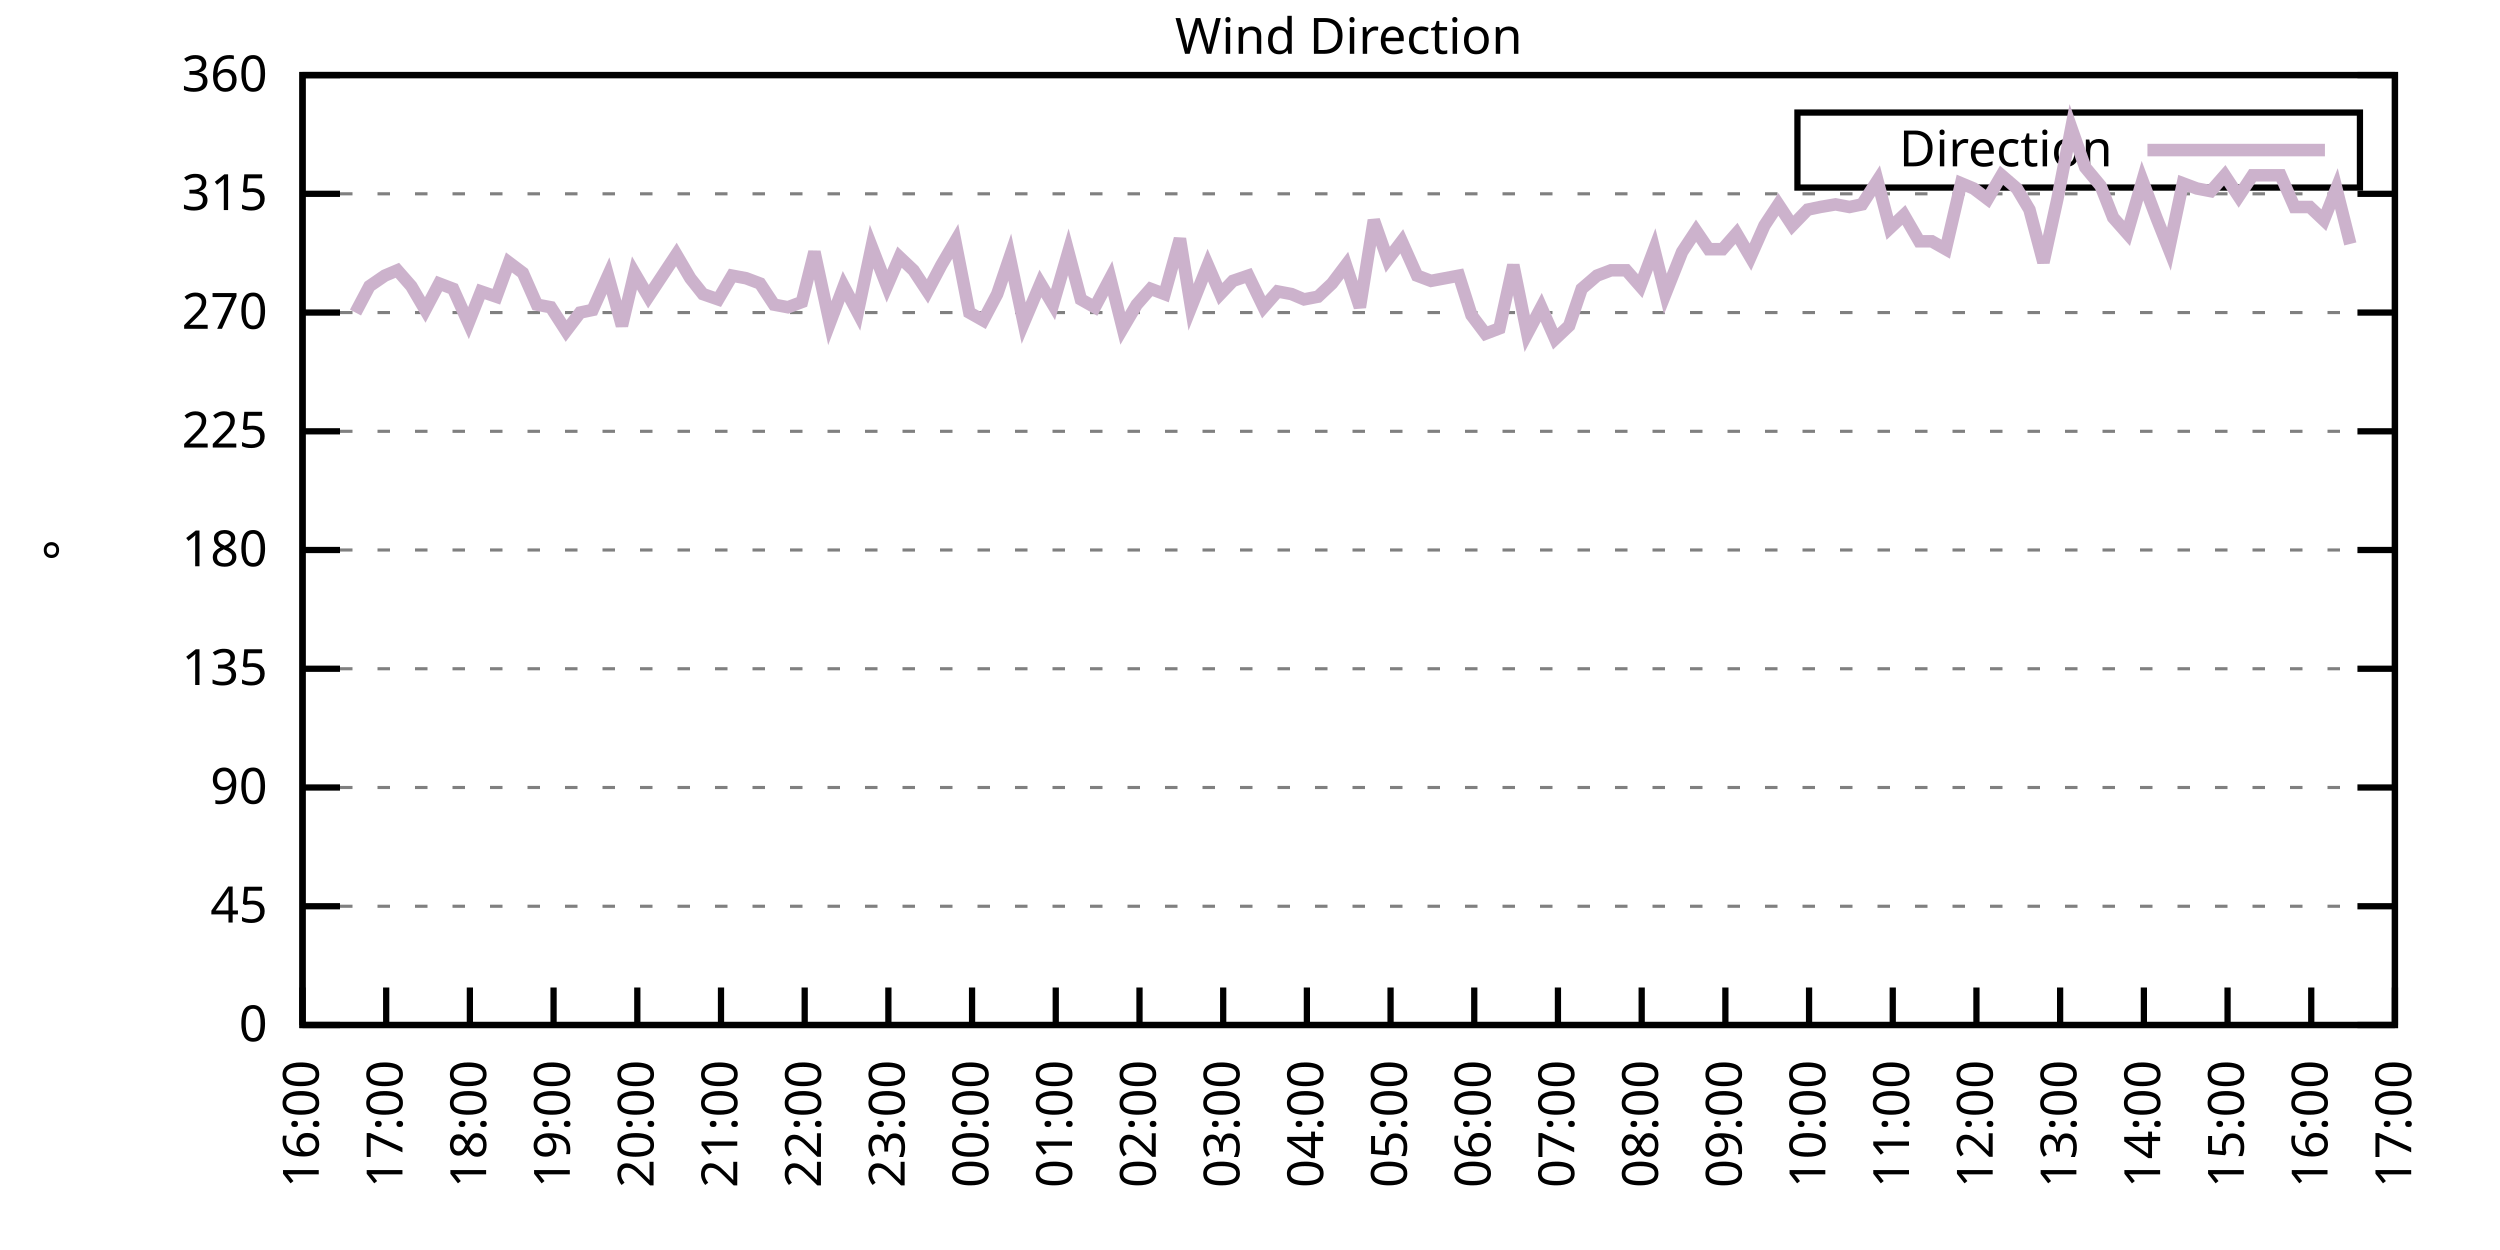
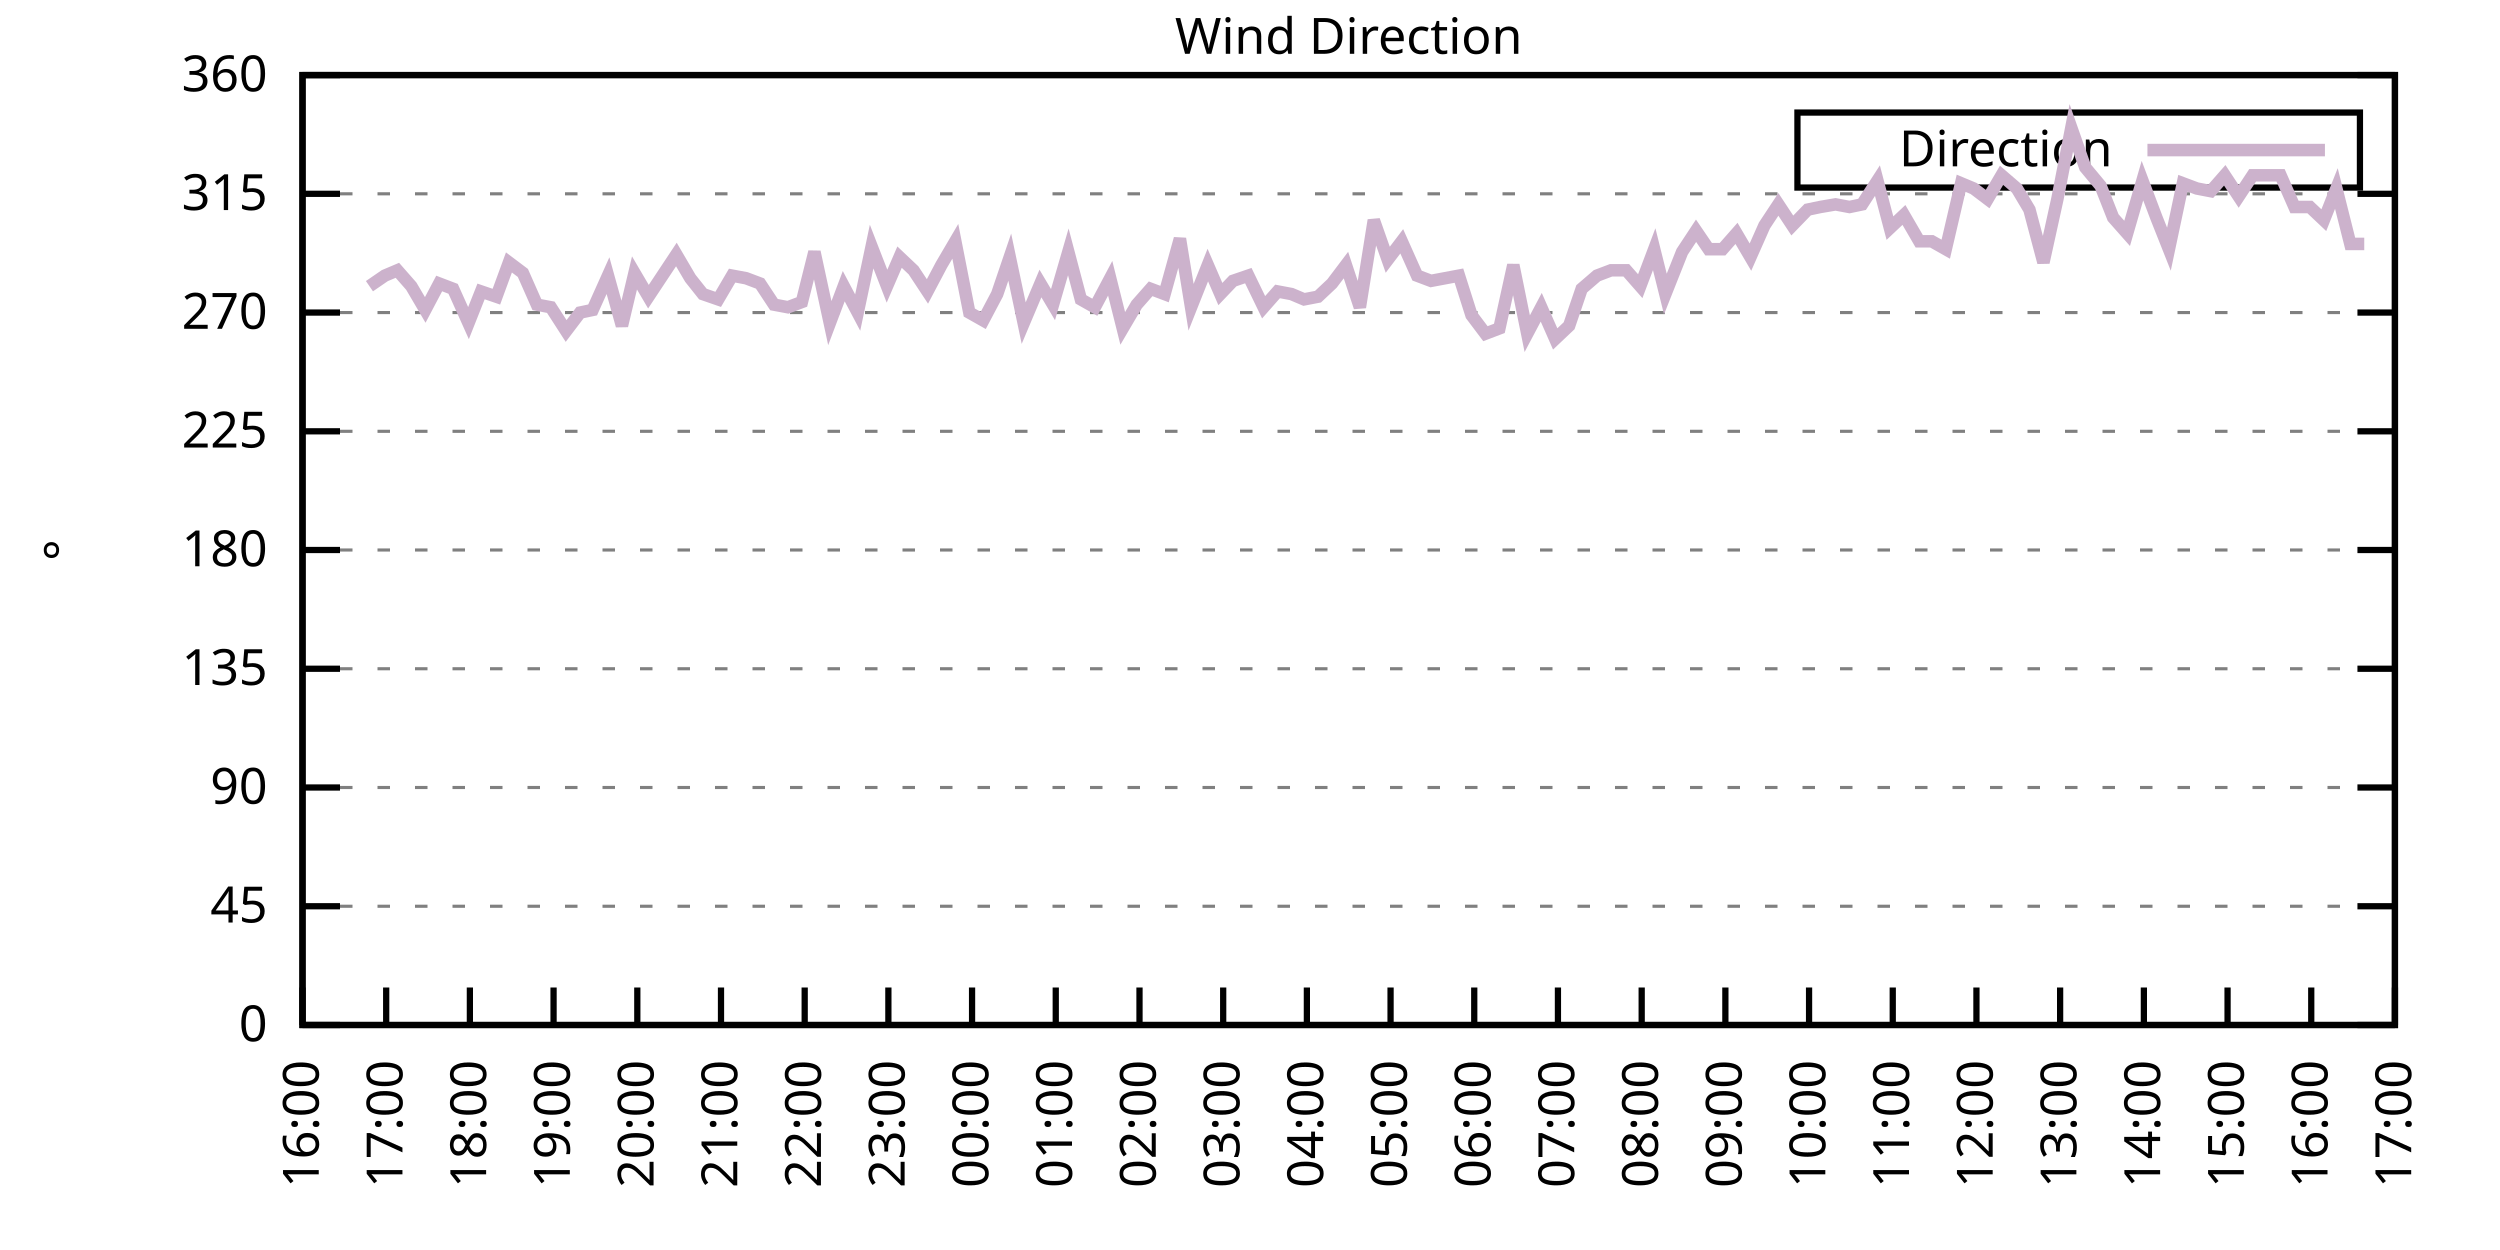
<svg xmlns="http://www.w3.org/2000/svg" xmlns:xlink="http://www.w3.org/1999/xlink" width="400" height="200" viewBox="0 0 400 200">
  <g id="gnuplot_canvas">
    <rect x="0" y="0" width="400" height="200" fill="none" />
    <defs>
      <circle id="gpDot" r="0.5" stroke-width="0.5" stroke="currentColor" />
      <path id="gpPt0" stroke-width="0.333" stroke="currentColor" d="M-1,0 h2 M0,-1 v2" />
      <path id="gpPt1" stroke-width="0.333" stroke="currentColor" d="M-1,-1 L1,1 M1,-1 L-1,1" />
      <path id="gpPt2" stroke-width="0.333" stroke="currentColor" d="M-1,0 L1,0 M0,-1 L0,1 M-1,-1 L1,1 M-1,1 L1,-1" />
      <rect id="gpPt3" stroke-width="0.333" stroke="currentColor" x="-1" y="-1" width="2" height="2" />
      <rect id="gpPt4" stroke-width="0.333" stroke="currentColor" fill="currentColor" x="-1" y="-1" width="2" height="2" />
      <circle id="gpPt5" stroke-width="0.333" stroke="currentColor" cx="0" cy="0" r="1" />
      <use xlink:href="#gpPt5" id="gpPt6" fill="currentColor" stroke="none" />
      <path id="gpPt7" stroke-width="0.333" stroke="currentColor" d="M0,-1.33 L-1.33,0.67 L1.33,0.67 z" />
      <use xlink:href="#gpPt7" id="gpPt8" fill="currentColor" stroke="none" />
      <use xlink:href="#gpPt7" id="gpPt9" stroke="currentColor" transform="rotate(180)" />
      <use xlink:href="#gpPt9" id="gpPt10" fill="currentColor" stroke="none" />
      <use xlink:href="#gpPt3" id="gpPt11" stroke="currentColor" transform="rotate(45)" />
      <use xlink:href="#gpPt11" id="gpPt12" fill="currentColor" stroke="none" />
      <path id="gpPt13" stroke-width="0.333" stroke="currentColor" d="M0,1.330 L1.265,0.411 L0.782,-1.067 L-0.782,-1.076 L-1.265,0.411 z" />
      <use xlink:href="#gpPt13" id="gpPt14" fill="currentColor" stroke="none" />
      <filter id="textbox" filterUnits="objectBoundingBox" x="0" y="0" height="1" width="1">
        <feFlood flood-color="white" flood-opacity="1" result="bgnd" />
        <feComposite in="SourceGraphic" in2="bgnd" operator="atop" />
      </filter>
      <filter id="greybox" filterUnits="objectBoundingBox" x="0" y="0" height="1" width="1">
        <feFlood flood-color="lightgrey" flood-opacity="1" result="grey" />
        <feComposite in="SourceGraphic" in2="grey" operator="atop" />
      </filter>
    </defs>
    <g fill="none" color="white" stroke="currentColor" stroke-width="1.00" stroke-linecap="butt" stroke-linejoin="miter">
</g>
    <g fill="none" color="black" stroke="currentColor" stroke-width="1.00" stroke-linecap="butt" stroke-linejoin="miter">
      <g stroke="none" shape-rendering="crispEdges">
        <polygon fill="rgb(255, 255, 255)" points="48.40,164.00 383.18,164.00 383.18,12.02 48.40,12.02 " />
      </g>
    </g>
    <g fill="none" color="black" stroke="currentColor" stroke-width="1.00" stroke-linecap="butt" stroke-linejoin="miter">
</g>
    <g fill="none" color="black" stroke="black" stroke-width="0.50" stroke-linecap="butt" stroke-linejoin="miter">
</g>
    <g fill="none" color="gray" stroke="currentColor" stroke-width="0.50" stroke-linecap="butt" stroke-linejoin="miter">
      <path stroke="gray" stroke-dasharray="2,4" class="gridline" d="M48.40,164.00 L383.19,164.00  " />
    </g>
    <g fill="none" color="gray" stroke="gray" stroke-width="1.00" stroke-linecap="butt" stroke-linejoin="miter">
</g>
    <g fill="none" color="black" stroke="currentColor" stroke-width="1.00" stroke-linecap="butt" stroke-linejoin="miter">
      <path stroke="black" d="M48.40,164.00 L54.40,164.00 M383.19,164.00 L377.19,164.00  " />
      <g transform="translate(42.80,166.60)" stroke="none" fill="black" font-family="Sans" font-size="8.00" text-anchor="end">
        <text>
          <tspan font-family="Sans"> 0</tspan>
        </text>
      </g>
    </g>
    <g fill="none" color="black" stroke="currentColor" stroke-width="1.00" stroke-linecap="butt" stroke-linejoin="miter">
</g>
    <g fill="none" color="black" stroke="black" stroke-width="0.50" stroke-linecap="butt" stroke-linejoin="miter">
</g>
    <g fill="none" color="gray" stroke="currentColor" stroke-width="0.50" stroke-linecap="butt" stroke-linejoin="miter">
      <path stroke="gray" stroke-dasharray="2,4" class="gridline" d="M48.40,145.00 L383.19,145.00  " />
    </g>
    <g fill="none" color="gray" stroke="gray" stroke-width="1.00" stroke-linecap="butt" stroke-linejoin="miter">
</g>
    <g fill="none" color="black" stroke="currentColor" stroke-width="1.00" stroke-linecap="butt" stroke-linejoin="miter">
      <path stroke="black" d="M48.40,145.00 L54.40,145.00 M383.19,145.00 L377.19,145.00  " />
      <g transform="translate(42.80,147.60)" stroke="none" fill="black" font-family="Sans" font-size="8.00" text-anchor="end">
        <text>
          <tspan font-family="Sans"> 45</tspan>
        </text>
      </g>
    </g>
    <g fill="none" color="black" stroke="currentColor" stroke-width="1.00" stroke-linecap="butt" stroke-linejoin="miter">
</g>
    <g fill="none" color="black" stroke="black" stroke-width="0.50" stroke-linecap="butt" stroke-linejoin="miter">
</g>
    <g fill="none" color="gray" stroke="currentColor" stroke-width="0.50" stroke-linecap="butt" stroke-linejoin="miter">
      <path stroke="gray" stroke-dasharray="2,4" class="gridline" d="M48.40,126.00 L383.19,126.00  " />
    </g>
    <g fill="none" color="gray" stroke="gray" stroke-width="1.00" stroke-linecap="butt" stroke-linejoin="miter">
</g>
    <g fill="none" color="black" stroke="currentColor" stroke-width="1.00" stroke-linecap="butt" stroke-linejoin="miter">
      <path stroke="black" d="M48.40,126.00 L54.40,126.00 M383.19,126.00 L377.19,126.00  " />
      <g transform="translate(42.80,128.60)" stroke="none" fill="black" font-family="Sans" font-size="8.00" text-anchor="end">
        <text>
          <tspan font-family="Sans"> 90</tspan>
        </text>
      </g>
    </g>
    <g fill="none" color="black" stroke="currentColor" stroke-width="1.00" stroke-linecap="butt" stroke-linejoin="miter">
</g>
    <g fill="none" color="black" stroke="black" stroke-width="0.50" stroke-linecap="butt" stroke-linejoin="miter">
</g>
    <g fill="none" color="gray" stroke="currentColor" stroke-width="0.50" stroke-linecap="butt" stroke-linejoin="miter">
      <path stroke="gray" stroke-dasharray="2,4" class="gridline" d="M48.40,107.00 L383.19,107.00  " />
    </g>
    <g fill="none" color="gray" stroke="gray" stroke-width="1.00" stroke-linecap="butt" stroke-linejoin="miter">
</g>
    <g fill="none" color="black" stroke="currentColor" stroke-width="1.00" stroke-linecap="butt" stroke-linejoin="miter">
      <path stroke="black" d="M48.40,107.00 L54.40,107.00 M383.19,107.00 L377.19,107.00  " />
      <g transform="translate(42.80,109.60)" stroke="none" fill="black" font-family="Sans" font-size="8.00" text-anchor="end">
        <text>
          <tspan font-family="Sans"> 135</tspan>
        </text>
      </g>
    </g>
    <g fill="none" color="black" stroke="currentColor" stroke-width="1.00" stroke-linecap="butt" stroke-linejoin="miter">
</g>
    <g fill="none" color="black" stroke="black" stroke-width="0.50" stroke-linecap="butt" stroke-linejoin="miter">
</g>
    <g fill="none" color="gray" stroke="currentColor" stroke-width="0.50" stroke-linecap="butt" stroke-linejoin="miter">
      <path stroke="gray" stroke-dasharray="2,4" class="gridline" d="M48.40,88.00 L383.19,88.00  " />
    </g>
    <g fill="none" color="gray" stroke="gray" stroke-width="1.00" stroke-linecap="butt" stroke-linejoin="miter">
</g>
    <g fill="none" color="black" stroke="currentColor" stroke-width="1.00" stroke-linecap="butt" stroke-linejoin="miter">
      <path stroke="black" d="M48.40,88.00 L54.40,88.00 M383.19,88.00 L377.19,88.00  " />
      <g transform="translate(42.80,90.60)" stroke="none" fill="black" font-family="Sans" font-size="8.00" text-anchor="end">
        <text>
          <tspan font-family="Sans"> 180</tspan>
        </text>
      </g>
    </g>
    <g fill="none" color="black" stroke="currentColor" stroke-width="1.00" stroke-linecap="butt" stroke-linejoin="miter">
</g>
    <g fill="none" color="black" stroke="black" stroke-width="0.50" stroke-linecap="butt" stroke-linejoin="miter">
</g>
    <g fill="none" color="gray" stroke="currentColor" stroke-width="0.50" stroke-linecap="butt" stroke-linejoin="miter">
      <path stroke="gray" stroke-dasharray="2,4" class="gridline" d="M48.40,69.01 L383.19,69.01  " />
    </g>
    <g fill="none" color="gray" stroke="gray" stroke-width="1.00" stroke-linecap="butt" stroke-linejoin="miter">
</g>
    <g fill="none" color="black" stroke="currentColor" stroke-width="1.00" stroke-linecap="butt" stroke-linejoin="miter">
      <path stroke="black" d="M48.40,69.01 L54.40,69.01 M383.19,69.01 L377.19,69.01  " />
      <g transform="translate(42.80,71.61)" stroke="none" fill="black" font-family="Sans" font-size="8.00" text-anchor="end">
        <text>
          <tspan font-family="Sans"> 225</tspan>
        </text>
      </g>
    </g>
    <g fill="none" color="black" stroke="currentColor" stroke-width="1.00" stroke-linecap="butt" stroke-linejoin="miter">
</g>
    <g fill="none" color="black" stroke="black" stroke-width="0.50" stroke-linecap="butt" stroke-linejoin="miter">
</g>
    <g fill="none" color="gray" stroke="currentColor" stroke-width="0.50" stroke-linecap="butt" stroke-linejoin="miter">
      <path stroke="gray" stroke-dasharray="2,4" class="gridline" d="M48.40,50.01 L383.19,50.01  " />
    </g>
    <g fill="none" color="gray" stroke="gray" stroke-width="1.00" stroke-linecap="butt" stroke-linejoin="miter">
</g>
    <g fill="none" color="black" stroke="currentColor" stroke-width="1.00" stroke-linecap="butt" stroke-linejoin="miter">
      <path stroke="black" d="M48.40,50.01 L54.40,50.01 M383.19,50.01 L377.19,50.01  " />
      <g transform="translate(42.80,52.61)" stroke="none" fill="black" font-family="Sans" font-size="8.00" text-anchor="end">
        <text>
          <tspan font-family="Sans"> 270</tspan>
        </text>
      </g>
    </g>
    <g fill="none" color="black" stroke="currentColor" stroke-width="1.00" stroke-linecap="butt" stroke-linejoin="miter">
</g>
    <g fill="none" color="black" stroke="black" stroke-width="0.50" stroke-linecap="butt" stroke-linejoin="miter">
</g>
    <g fill="none" color="gray" stroke="currentColor" stroke-width="0.50" stroke-linecap="butt" stroke-linejoin="miter">
      <path stroke="gray" stroke-dasharray="2,4" class="gridline" d="M48.40,31.01 L383.19,31.01  " />
    </g>
    <g fill="none" color="gray" stroke="gray" stroke-width="1.00" stroke-linecap="butt" stroke-linejoin="miter">
</g>
    <g fill="none" color="black" stroke="currentColor" stroke-width="1.00" stroke-linecap="butt" stroke-linejoin="miter">
      <path stroke="black" d="M48.40,31.01 L54.40,31.01 M383.19,31.01 L377.19,31.01  " />
      <g transform="translate(42.80,33.61)" stroke="none" fill="black" font-family="Sans" font-size="8.00" text-anchor="end">
        <text>
          <tspan font-family="Sans"> 315</tspan>
        </text>
      </g>
    </g>
    <g fill="none" color="black" stroke="currentColor" stroke-width="1.00" stroke-linecap="butt" stroke-linejoin="miter">
</g>
    <g fill="none" color="black" stroke="black" stroke-width="0.50" stroke-linecap="butt" stroke-linejoin="miter">
</g>
    <g fill="none" color="gray" stroke="currentColor" stroke-width="0.50" stroke-linecap="butt" stroke-linejoin="miter">
      <path stroke="gray" stroke-dasharray="2,4" class="gridline" d="M48.40,12.01 L383.19,12.01  " />
    </g>
    <g fill="none" color="gray" stroke="gray" stroke-width="1.00" stroke-linecap="butt" stroke-linejoin="miter">
</g>
    <g fill="none" color="black" stroke="currentColor" stroke-width="1.00" stroke-linecap="butt" stroke-linejoin="miter">
      <path stroke="black" d="M48.40,12.01 L54.40,12.01 M383.19,12.01 L377.19,12.01  " />
      <g transform="translate(42.80,14.61)" stroke="none" fill="black" font-family="Sans" font-size="8.00" text-anchor="end">
        <text>
          <tspan font-family="Sans"> 360</tspan>
        </text>
      </g>
    </g>
    <g fill="none" color="black" stroke="currentColor" stroke-width="1.00" stroke-linecap="butt" stroke-linejoin="miter">
      <path stroke="black" d="M48.40,164.00 L48.40,158.00  " />
      <g transform="translate(51.00,169.60) rotate(270.00)" stroke="none" fill="black" font-family="Sans" font-size="8.00" text-anchor="end">
        <text>
          <tspan font-family="Sans">16:00</tspan>
        </text>
      </g>
    </g>
    <g fill="none" color="black" stroke="currentColor" stroke-width="1.00" stroke-linecap="butt" stroke-linejoin="miter">
      <path stroke="black" d="M61.79,164.00 L61.79,158.00  " />
      <g transform="translate(64.39,169.60) rotate(270.00)" stroke="none" fill="black" font-family="Sans" font-size="8.00" text-anchor="end">
        <text>
          <tspan font-family="Sans">17:00</tspan>
        </text>
      </g>
    </g>
    <g fill="none" color="black" stroke="currentColor" stroke-width="1.00" stroke-linecap="butt" stroke-linejoin="miter">
      <path stroke="black" d="M75.18,164.00 L75.18,158.00  " />
      <g transform="translate(77.78,169.60) rotate(270.00)" stroke="none" fill="black" font-family="Sans" font-size="8.00" text-anchor="end">
        <text>
          <tspan font-family="Sans">18:00</tspan>
        </text>
      </g>
    </g>
    <g fill="none" color="black" stroke="currentColor" stroke-width="1.00" stroke-linecap="butt" stroke-linejoin="miter">
      <path stroke="black" d="M88.57,164.00 L88.57,158.00  " />
      <g transform="translate(91.17,169.60) rotate(270.00)" stroke="none" fill="black" font-family="Sans" font-size="8.00" text-anchor="end">
        <text>
          <tspan font-family="Sans">19:00</tspan>
        </text>
      </g>
    </g>
    <g fill="none" color="black" stroke="currentColor" stroke-width="1.00" stroke-linecap="butt" stroke-linejoin="miter">
      <path stroke="black" d="M101.97,164.00 L101.97,158.00  " />
      <g transform="translate(104.57,169.60) rotate(270.00)" stroke="none" fill="black" font-family="Sans" font-size="8.00" text-anchor="end">
        <text>
          <tspan font-family="Sans">20:00</tspan>
        </text>
      </g>
    </g>
    <g fill="none" color="black" stroke="currentColor" stroke-width="1.00" stroke-linecap="butt" stroke-linejoin="miter">
      <path stroke="black" d="M115.36,164.00 L115.36,158.00  " />
      <g transform="translate(117.96,169.60) rotate(270.00)" stroke="none" fill="black" font-family="Sans" font-size="8.00" text-anchor="end">
        <text>
          <tspan font-family="Sans">21:00</tspan>
        </text>
      </g>
    </g>
    <g fill="none" color="black" stroke="currentColor" stroke-width="1.00" stroke-linecap="butt" stroke-linejoin="miter">
      <path stroke="black" d="M128.75,164.00 L128.75,158.00  " />
      <g transform="translate(131.35,169.60) rotate(270.00)" stroke="none" fill="black" font-family="Sans" font-size="8.00" text-anchor="end">
        <text>
          <tspan font-family="Sans">22:00</tspan>
        </text>
      </g>
    </g>
    <g fill="none" color="black" stroke="currentColor" stroke-width="1.00" stroke-linecap="butt" stroke-linejoin="miter">
      <path stroke="black" d="M142.14,164.00 L142.14,158.00  " />
      <g transform="translate(144.74,169.60) rotate(270.00)" stroke="none" fill="black" font-family="Sans" font-size="8.00" text-anchor="end">
        <text>
          <tspan font-family="Sans">23:00</tspan>
        </text>
      </g>
    </g>
    <g fill="none" color="black" stroke="currentColor" stroke-width="1.00" stroke-linecap="butt" stroke-linejoin="miter">
      <path stroke="black" d="M155.53,164.00 L155.53,158.00  " />
      <g transform="translate(158.13,169.60) rotate(270.00)" stroke="none" fill="black" font-family="Sans" font-size="8.00" text-anchor="end">
        <text>
          <tspan font-family="Sans">00:00</tspan>
        </text>
      </g>
    </g>
    <g fill="none" color="black" stroke="currentColor" stroke-width="1.00" stroke-linecap="butt" stroke-linejoin="miter">
      <path stroke="black" d="M168.92,164.00 L168.92,158.00  " />
      <g transform="translate(171.52,169.60) rotate(270.00)" stroke="none" fill="black" font-family="Sans" font-size="8.00" text-anchor="end">
        <text>
          <tspan font-family="Sans">01:00</tspan>
        </text>
      </g>
    </g>
    <g fill="none" color="black" stroke="currentColor" stroke-width="1.00" stroke-linecap="butt" stroke-linejoin="miter">
      <path stroke="black" d="M182.32,164.00 L182.32,158.00  " />
      <g transform="translate(184.92,169.60) rotate(270.00)" stroke="none" fill="black" font-family="Sans" font-size="8.00" text-anchor="end">
        <text>
          <tspan font-family="Sans">02:00</tspan>
        </text>
      </g>
    </g>
    <g fill="none" color="black" stroke="currentColor" stroke-width="1.00" stroke-linecap="butt" stroke-linejoin="miter">
      <path stroke="black" d="M195.71,164.00 L195.71,158.00  " />
      <g transform="translate(198.31,169.60) rotate(270.00)" stroke="none" fill="black" font-family="Sans" font-size="8.00" text-anchor="end">
        <text>
          <tspan font-family="Sans">03:00</tspan>
        </text>
      </g>
    </g>
    <g fill="none" color="black" stroke="currentColor" stroke-width="1.00" stroke-linecap="butt" stroke-linejoin="miter">
      <path stroke="black" d="M209.10,164.00 L209.10,158.00  " />
      <g transform="translate(211.70,169.60) rotate(270.00)" stroke="none" fill="black" font-family="Sans" font-size="8.00" text-anchor="end">
        <text>
          <tspan font-family="Sans">04:00</tspan>
        </text>
      </g>
    </g>
    <g fill="none" color="black" stroke="currentColor" stroke-width="1.00" stroke-linecap="butt" stroke-linejoin="miter">
      <path stroke="black" d="M222.49,164.00 L222.49,158.00  " />
      <g transform="translate(225.09,169.60) rotate(270.00)" stroke="none" fill="black" font-family="Sans" font-size="8.00" text-anchor="end">
        <text>
          <tspan font-family="Sans">05:00</tspan>
        </text>
      </g>
    </g>
    <g fill="none" color="black" stroke="currentColor" stroke-width="1.00" stroke-linecap="butt" stroke-linejoin="miter">
      <path stroke="black" d="M235.88,164.00 L235.88,158.00  " />
      <g transform="translate(238.48,169.60) rotate(270.00)" stroke="none" fill="black" font-family="Sans" font-size="8.00" text-anchor="end">
        <text>
          <tspan font-family="Sans">06:00</tspan>
        </text>
      </g>
    </g>
    <g fill="none" color="black" stroke="currentColor" stroke-width="1.00" stroke-linecap="butt" stroke-linejoin="miter">
      <path stroke="black" d="M249.27,164.00 L249.27,158.00  " />
      <g transform="translate(251.87,169.60) rotate(270.00)" stroke="none" fill="black" font-family="Sans" font-size="8.00" text-anchor="end">
        <text>
          <tspan font-family="Sans">07:00</tspan>
        </text>
      </g>
    </g>
    <g fill="none" color="black" stroke="currentColor" stroke-width="1.00" stroke-linecap="butt" stroke-linejoin="miter">
      <path stroke="black" d="M262.67,164.00 L262.67,158.00  " />
      <g transform="translate(265.27,169.60) rotate(270.00)" stroke="none" fill="black" font-family="Sans" font-size="8.00" text-anchor="end">
        <text>
          <tspan font-family="Sans">08:00</tspan>
        </text>
      </g>
    </g>
    <g fill="none" color="black" stroke="currentColor" stroke-width="1.00" stroke-linecap="butt" stroke-linejoin="miter">
      <path stroke="black" d="M276.06,164.00 L276.06,158.00  " />
      <g transform="translate(278.66,169.60) rotate(270.00)" stroke="none" fill="black" font-family="Sans" font-size="8.00" text-anchor="end">
        <text>
          <tspan font-family="Sans">09:00</tspan>
        </text>
      </g>
    </g>
    <g fill="none" color="black" stroke="currentColor" stroke-width="1.00" stroke-linecap="butt" stroke-linejoin="miter">
      <path stroke="black" d="M289.45,164.00 L289.45,158.00  " />
      <g transform="translate(292.05,169.60) rotate(270.00)" stroke="none" fill="black" font-family="Sans" font-size="8.00" text-anchor="end">
        <text>
          <tspan font-family="Sans">10:00</tspan>
        </text>
      </g>
    </g>
    <g fill="none" color="black" stroke="currentColor" stroke-width="1.00" stroke-linecap="butt" stroke-linejoin="miter">
      <path stroke="black" d="M302.84,164.00 L302.84,158.00  " />
      <g transform="translate(305.44,169.60) rotate(270.00)" stroke="none" fill="black" font-family="Sans" font-size="8.00" text-anchor="end">
        <text>
          <tspan font-family="Sans">11:00</tspan>
        </text>
      </g>
    </g>
    <g fill="none" color="black" stroke="currentColor" stroke-width="1.00" stroke-linecap="butt" stroke-linejoin="miter">
      <path stroke="black" d="M316.23,164.00 L316.23,158.00  " />
      <g transform="translate(318.83,169.60) rotate(270.00)" stroke="none" fill="black" font-family="Sans" font-size="8.00" text-anchor="end">
        <text>
          <tspan font-family="Sans">12:00</tspan>
        </text>
      </g>
    </g>
    <g fill="none" color="black" stroke="currentColor" stroke-width="1.00" stroke-linecap="butt" stroke-linejoin="miter">
      <path stroke="black" d="M329.62,164.00 L329.62,158.00  " />
      <g transform="translate(332.22,169.60) rotate(270.00)" stroke="none" fill="black" font-family="Sans" font-size="8.00" text-anchor="end">
        <text>
          <tspan font-family="Sans">13:00</tspan>
        </text>
      </g>
    </g>
    <g fill="none" color="black" stroke="currentColor" stroke-width="1.00" stroke-linecap="butt" stroke-linejoin="miter">
      <path stroke="black" d="M343.02,164.00 L343.02,158.00  " />
      <g transform="translate(345.62,169.60) rotate(270.00)" stroke="none" fill="black" font-family="Sans" font-size="8.00" text-anchor="end">
        <text>
          <tspan font-family="Sans">14:00</tspan>
        </text>
      </g>
    </g>
    <g fill="none" color="black" stroke="currentColor" stroke-width="1.00" stroke-linecap="butt" stroke-linejoin="miter">
      <path stroke="black" d="M356.41,164.00 L356.41,158.00  " />
      <g transform="translate(359.01,169.60) rotate(270.00)" stroke="none" fill="black" font-family="Sans" font-size="8.00" text-anchor="end">
        <text>
          <tspan font-family="Sans">15:00</tspan>
        </text>
      </g>
    </g>
    <g fill="none" color="black" stroke="currentColor" stroke-width="1.00" stroke-linecap="butt" stroke-linejoin="miter">
      <path stroke="black" d="M369.80,164.00 L369.80,158.00  " />
      <g transform="translate(372.40,169.60) rotate(270.00)" stroke="none" fill="black" font-family="Sans" font-size="8.00" text-anchor="end">
        <text>
          <tspan font-family="Sans">16:00</tspan>
        </text>
      </g>
    </g>
    <g fill="none" color="black" stroke="currentColor" stroke-width="1.00" stroke-linecap="butt" stroke-linejoin="miter">
      <path stroke="black" d="M383.19,164.00 L383.19,158.00  " />
      <g transform="translate(385.79,169.60) rotate(270.00)" stroke="none" fill="black" font-family="Sans" font-size="8.00" text-anchor="end">
        <text>
          <tspan font-family="Sans">17:00</tspan>
        </text>
      </g>
    </g>
    <g fill="none" color="black" stroke="currentColor" stroke-width="1.00" stroke-linecap="butt" stroke-linejoin="miter">
</g>
    <g fill="none" color="black" stroke="currentColor" stroke-width="1.00" stroke-linecap="butt" stroke-linejoin="miter">
      <path stroke="black" d="M48.40,12.01 L48.40,164.00 L383.19,164.00 L383.19,12.01 L48.40,12.01 Z  " />
    </g>
    <g fill="none" color="black" stroke="currentColor" stroke-width="1.00" stroke-linecap="butt" stroke-linejoin="miter">
</g>
    <g fill="none" color="black" stroke="currentColor" stroke-width="1.00" stroke-linecap="butt" stroke-linejoin="miter">
      <path stroke="black" d="M287.59,30.01 L287.59,18.01 L377.59,18.01 L377.59,30.01 L287.59,30.01 Z  " />
    </g>
    <g id="Wind_direction_plot_1">
      <g fill="none" color="white" stroke="black" stroke-width="2.00" stroke-linecap="butt" stroke-linejoin="miter">
</g>
      <g fill="none" color="black" stroke="currentColor" stroke-width="2.00" stroke-linecap="butt" stroke-linejoin="miter">
        <g transform="translate(337.99,26.61)" stroke="none" fill="black" font-family="Sans" font-size="8.00" text-anchor="end">
          <text>
            <tspan font-family="Sans">Direction</tspan>
          </text>
        </g>
      </g>
      <g fill="none" color="black" stroke="currentColor" stroke-width="2.00" stroke-linecap="butt" stroke-linejoin="miter">
-         <path stroke="rgb(204, 178, 204)" d="M343.59,24.01 L371.99,24.01 M56.88,50.01 L59.11,45.79 L61.57,44.10 L63.58,43.25 L65.81,45.79 L68.04,49.59   L70.27,45.36 L72.50,46.21 L74.96,51.70 L76.97,46.63 L79.42,47.47 L81.43,41.99 L83.66,43.67 L85.90,48.74   L88.13,49.16 L90.58,52.96 L92.82,50.01 L94.82,49.59 L97.28,44.10 L99.51,52.12 L101.52,43.67 L103.75,47.47   L105.98,44.10 L108.22,40.72 L110.45,44.52 L112.46,47.05 L114.91,47.90 L117.14,44.10 L119.38,44.52 L121.61,45.36   L123.84,48.74 L126.07,49.16 L128.30,48.32 L130.31,40.30 L132.77,51.70 L135.00,45.79 L137.23,50.01 L139.46,39.45   L141.92,45.79 L143.93,41.14 L146.16,43.25 L148.39,46.63 L150.62,42.41 L152.85,38.61 L155.09,50.01 L157.32,51.27   L159.55,47.05 L161.56,41.14 L163.79,51.70 L166.47,45.36 L168.48,48.74 L170.93,40.30 L172.94,47.90 L175.17,49.16   L177.63,44.52 L179.64,52.54 L181.87,48.74 L184.10,46.21 L186.33,47.05 L188.79,38.19 L190.57,49.16 L193.25,42.41   L195.26,47.05 L197.27,44.94 L199.73,44.10 L202.18,49.16 L204.41,46.63 L206.64,47.05 L208.65,47.90 L210.88,47.47   L213.12,45.36 L215.35,42.41 L217.58,49.16 L219.81,35.23 L222.04,41.56 L224.28,38.61 L226.73,44.10 L228.96,44.94   L233.43,44.10 L235.44,50.43 L237.67,53.39 L239.90,52.54 L242.13,42.41 L244.36,53.39 L246.60,49.16 L248.83,54.23   L251.06,52.12 L253.07,46.21 L255.52,44.10 L257.76,43.25 L260.21,43.25 L262.44,45.79 L264.67,39.87 L266.46,47.05   L269.14,40.30 L271.37,36.92 L273.38,39.87 L275.61,39.87 L277.84,37.34 L280.07,41.14 L282.31,36.08 L284.54,32.70   L286.77,36.08 L289.23,33.54 L291.23,33.12 L293.69,32.70 L295.92,33.12 L297.93,32.70 L300.39,28.90 L302.39,36.50   L304.63,34.39 L307.08,38.61 L309.09,38.61 L311.32,39.87 L313.78,29.32 L315.79,30.16 L318.02,31.85 L320.25,28.05   L322.70,30.16 L324.71,33.54 L326.95,41.99 L329.18,31.85 L331.41,20.45 L333.64,26.79 L336.10,29.74 L338.10,34.81   L340.34,37.34 L342.79,28.90 L345.02,34.81 L347.03,39.87 L349.26,29.32 L351.50,30.16 L353.73,30.59 L355.96,28.05   L358.19,31.43 L360.42,28.05 L362.66,28.05 L364.89,28.05 L367.12,33.12 L369.58,33.12 L371.81,35.23 L373.82,30.16   L376.05,39.03  " />
+         <path stroke="rgb(204, 178, 204)" d="M343.59,24.01 L371.99,24.01 M59.11,45.79 L61.57,44.10 L63.58,43.25 L65.81,45.79 L68.04,49.59 L70.27,45.36   L72.50,46.21 L74.96,51.70 L76.97,46.63 L79.42,47.47 L81.43,41.99 L83.66,43.67 L85.90,48.74 L88.13,49.16   L90.58,52.96 L92.82,50.01 L94.82,49.59 L97.28,44.10 L99.51,52.12 L101.52,43.67 L103.75,47.47 L105.98,44.10   L108.22,40.72 L110.45,44.52 L112.46,47.05 L114.91,47.90 L117.14,44.10 L119.38,44.52 L121.61,45.36 L123.84,48.74   L126.07,49.16 L128.30,48.32 L130.31,40.30 L132.77,51.70 L135.00,45.79 L137.23,50.01 L139.46,39.45 L141.92,45.79   L143.93,41.14 L146.16,43.25 L148.39,46.63 L150.62,42.41 L152.85,38.61 L155.09,50.01 L157.32,51.27 L159.55,47.05   L161.56,41.14 L163.79,51.70 L166.47,45.36 L168.48,48.74 L170.93,40.30 L172.94,47.90 L175.17,49.16 L177.63,44.52   L179.64,52.54 L181.87,48.74 L184.10,46.21 L186.33,47.05 L188.79,38.19 L190.57,49.16 L193.25,42.41 L195.26,47.05   L197.27,44.94 L199.73,44.10 L202.18,49.16 L204.41,46.63 L206.64,47.05 L208.65,47.90 L210.88,47.47 L213.12,45.36   L215.35,42.41 L217.58,49.16 L219.81,35.23 L222.04,41.56 L224.28,38.61 L226.73,44.10 L228.96,44.94 L233.43,44.10   L235.44,50.43 L237.67,53.39 L239.90,52.54 L242.13,42.41 L244.36,53.39 L246.60,49.16 L248.83,54.23 L251.06,52.12   L253.07,46.21 L255.52,44.10 L257.76,43.25 L260.21,43.25 L262.44,45.79 L264.67,39.87 L266.46,47.05 L269.14,40.30   L271.37,36.92 L273.38,39.87 L275.61,39.87 L277.84,37.34 L280.07,41.14 L282.31,36.08 L284.54,32.70 L286.77,36.08   L289.23,33.54 L291.23,33.12 L293.69,32.70 L295.92,33.12 L297.93,32.70 L300.39,28.90 L302.39,36.50 L304.63,34.39   L307.08,38.61 L309.09,38.61 L311.32,39.87 L313.78,29.32 L315.79,30.16 L318.02,31.85 L320.25,28.05 L322.70,30.16   L324.71,33.54 L326.95,41.99 L329.18,31.85 L331.41,20.45 L333.64,26.79 L336.10,29.74 L338.10,34.81 L340.34,37.34   L342.79,28.90 L345.02,34.81 L347.03,39.87 L349.26,29.32 L351.50,30.16 L353.73,30.59 L355.96,28.05 L358.19,31.43   L360.42,28.05 L362.66,28.05 L364.89,28.05 L367.12,33.12 L369.58,33.12 L371.81,35.23 L373.82,30.16 L376.05,39.03   L378.28,39.03  " />
      </g>
    </g>
    <g fill="none" color="black" stroke="currentColor" stroke-width="2.00" stroke-linecap="butt" stroke-linejoin="miter">
</g>
    <g fill="none" color="black" stroke="black" stroke-width="1.00" stroke-linecap="butt" stroke-linejoin="miter">
</g>
    <g fill="none" color="black" stroke="currentColor" stroke-width="1.00" stroke-linecap="butt" stroke-linejoin="miter">
      <path stroke="black" d="M48.40,12.01 L48.40,164.00 L383.19,164.00 L383.19,12.01 L48.40,12.01 Z  " />
      <g transform="translate(12.80,88.01) rotate(270.00)" stroke="none" fill="black" font-family="Sans" font-size="8.00" text-anchor="middle">
        <text>
          <tspan font-family="Sans">°</tspan>
        </text>
      </g>
    </g>
    <g fill="none" color="black" stroke="currentColor" stroke-width="1.00" stroke-linecap="butt" stroke-linejoin="miter">
</g>
    <g fill="none" color="black" stroke="currentColor" stroke-width="1.00" stroke-linecap="butt" stroke-linejoin="miter">
      <g transform="translate(215.79,8.61)" stroke="none" fill="black" font-family="Sans" font-size="8.00" text-anchor="middle">
        <text>
          <tspan font-family="Sans">Wind Direction</tspan>
        </text>
      </g>
    </g>
    <g fill="none" color="black" stroke="currentColor" stroke-width="1.00" stroke-linecap="butt" stroke-linejoin="miter">
</g>
  </g>
</svg>
